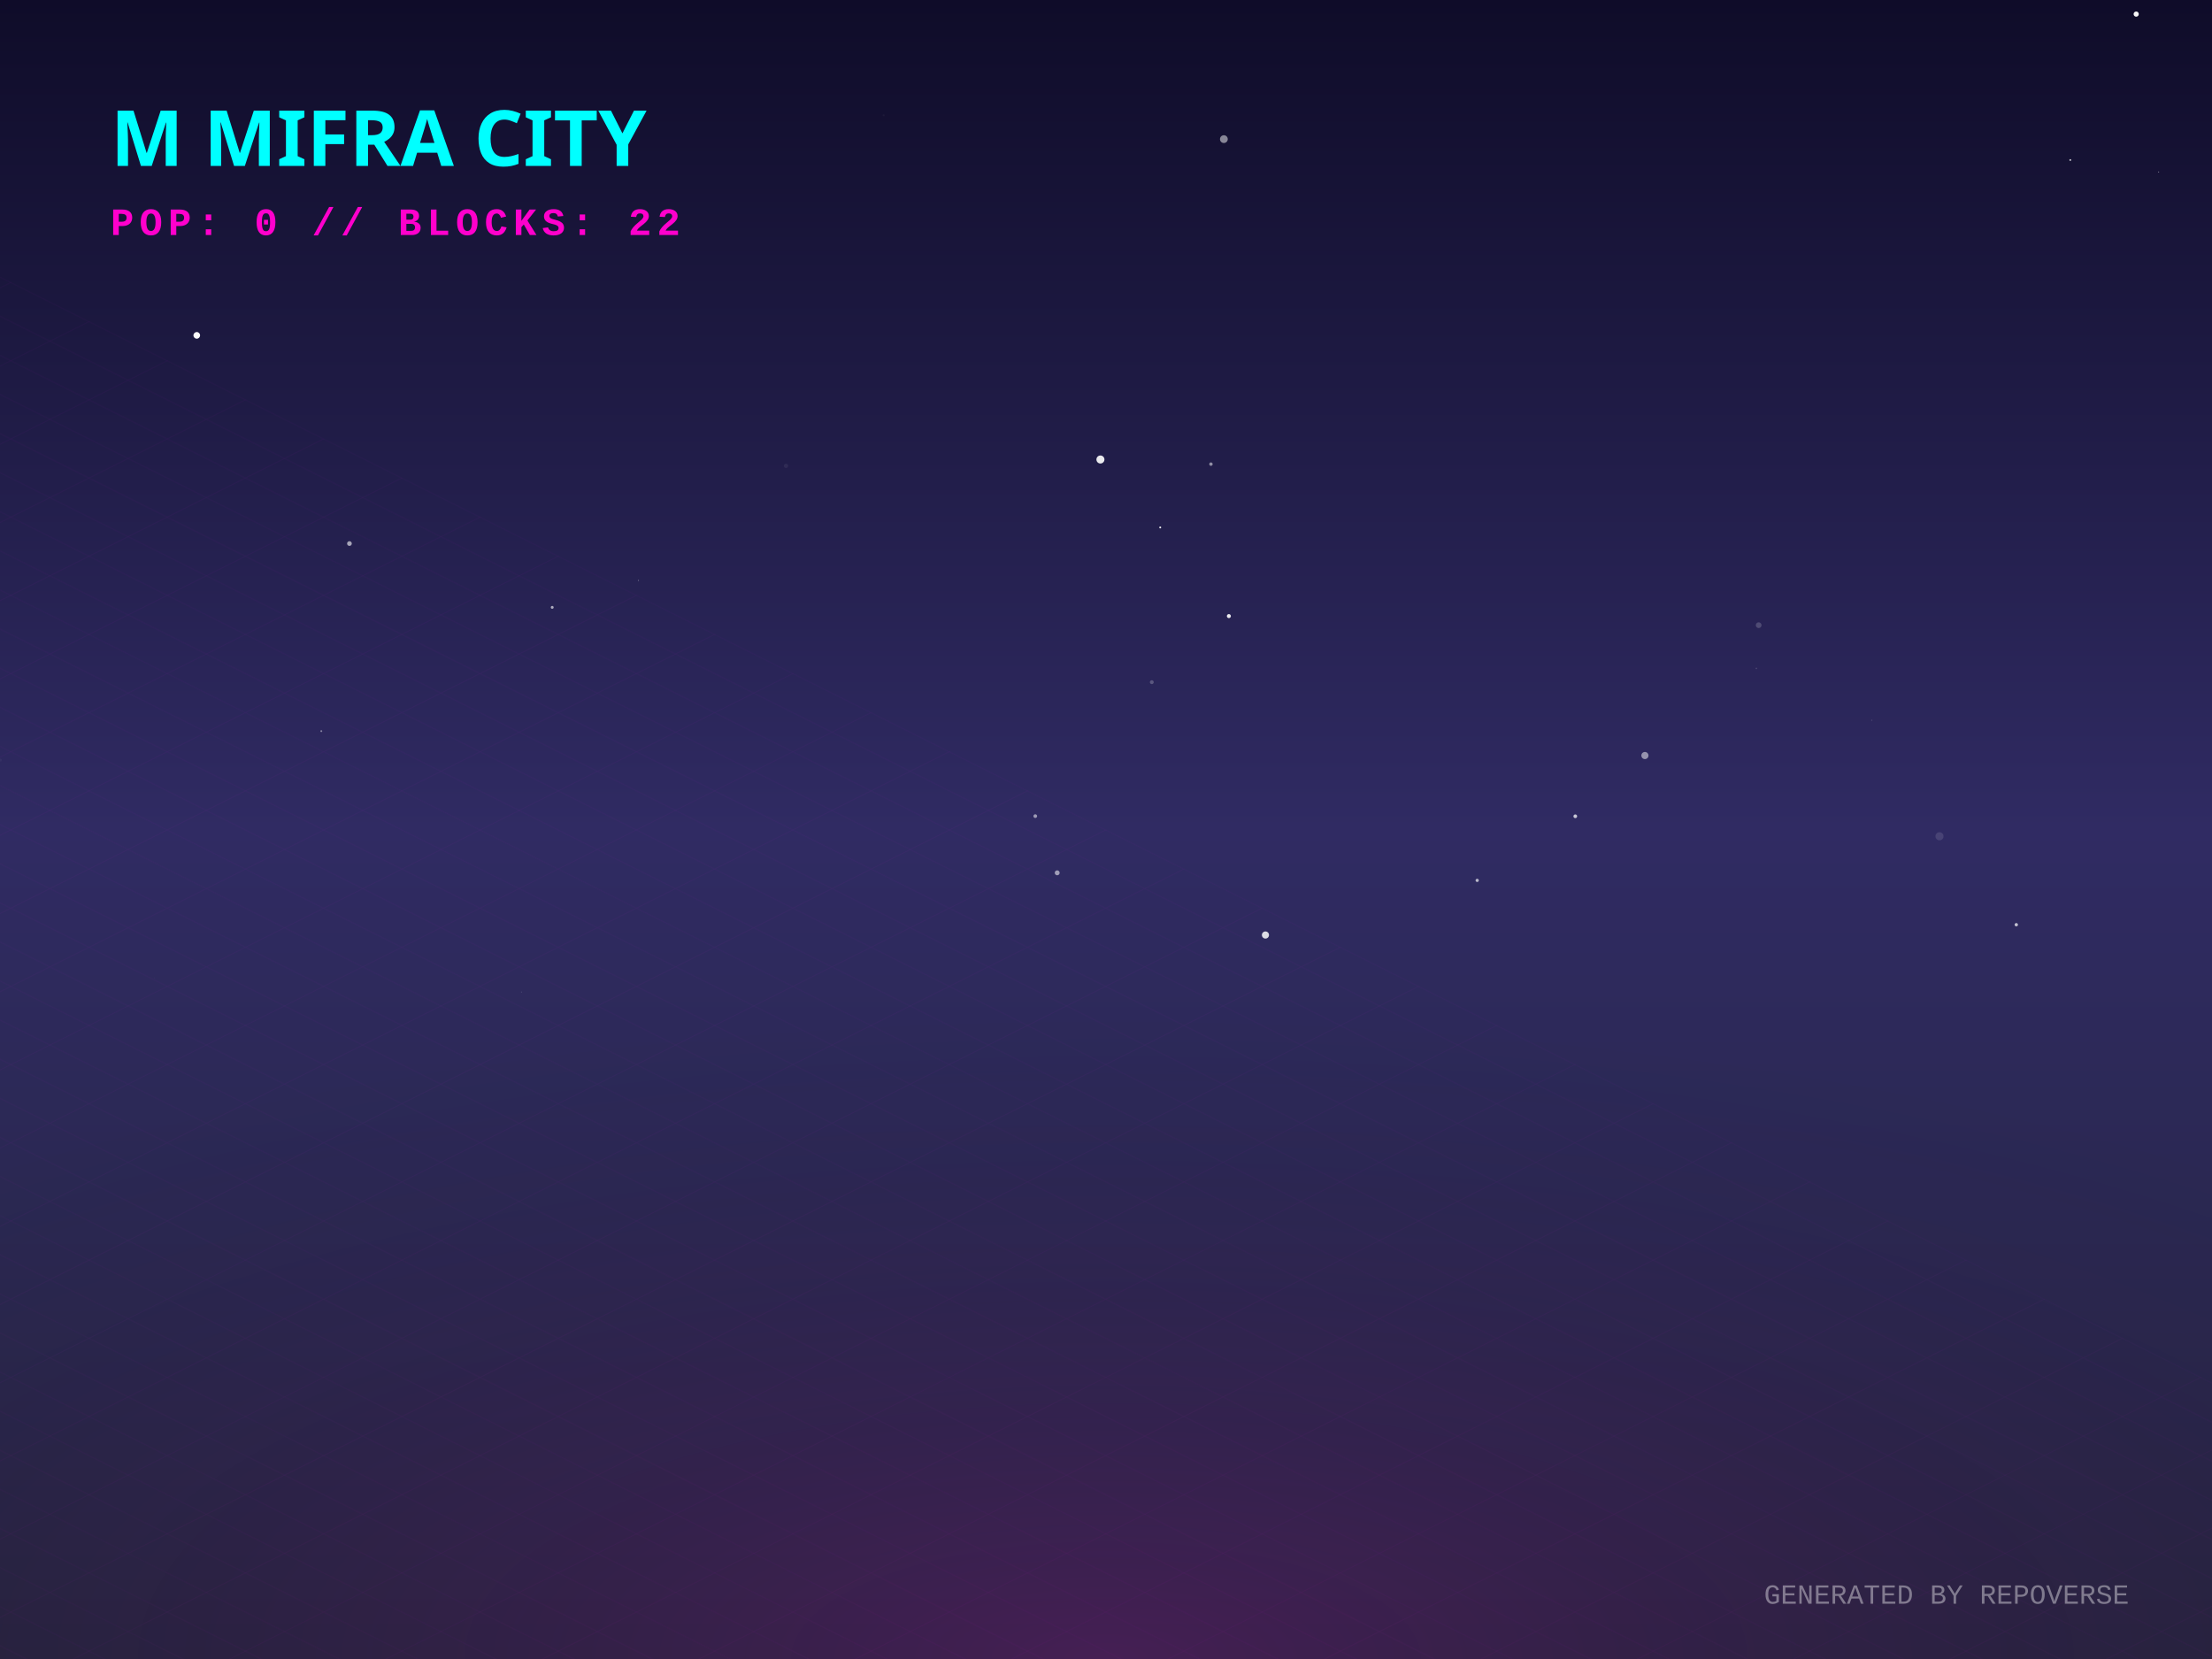
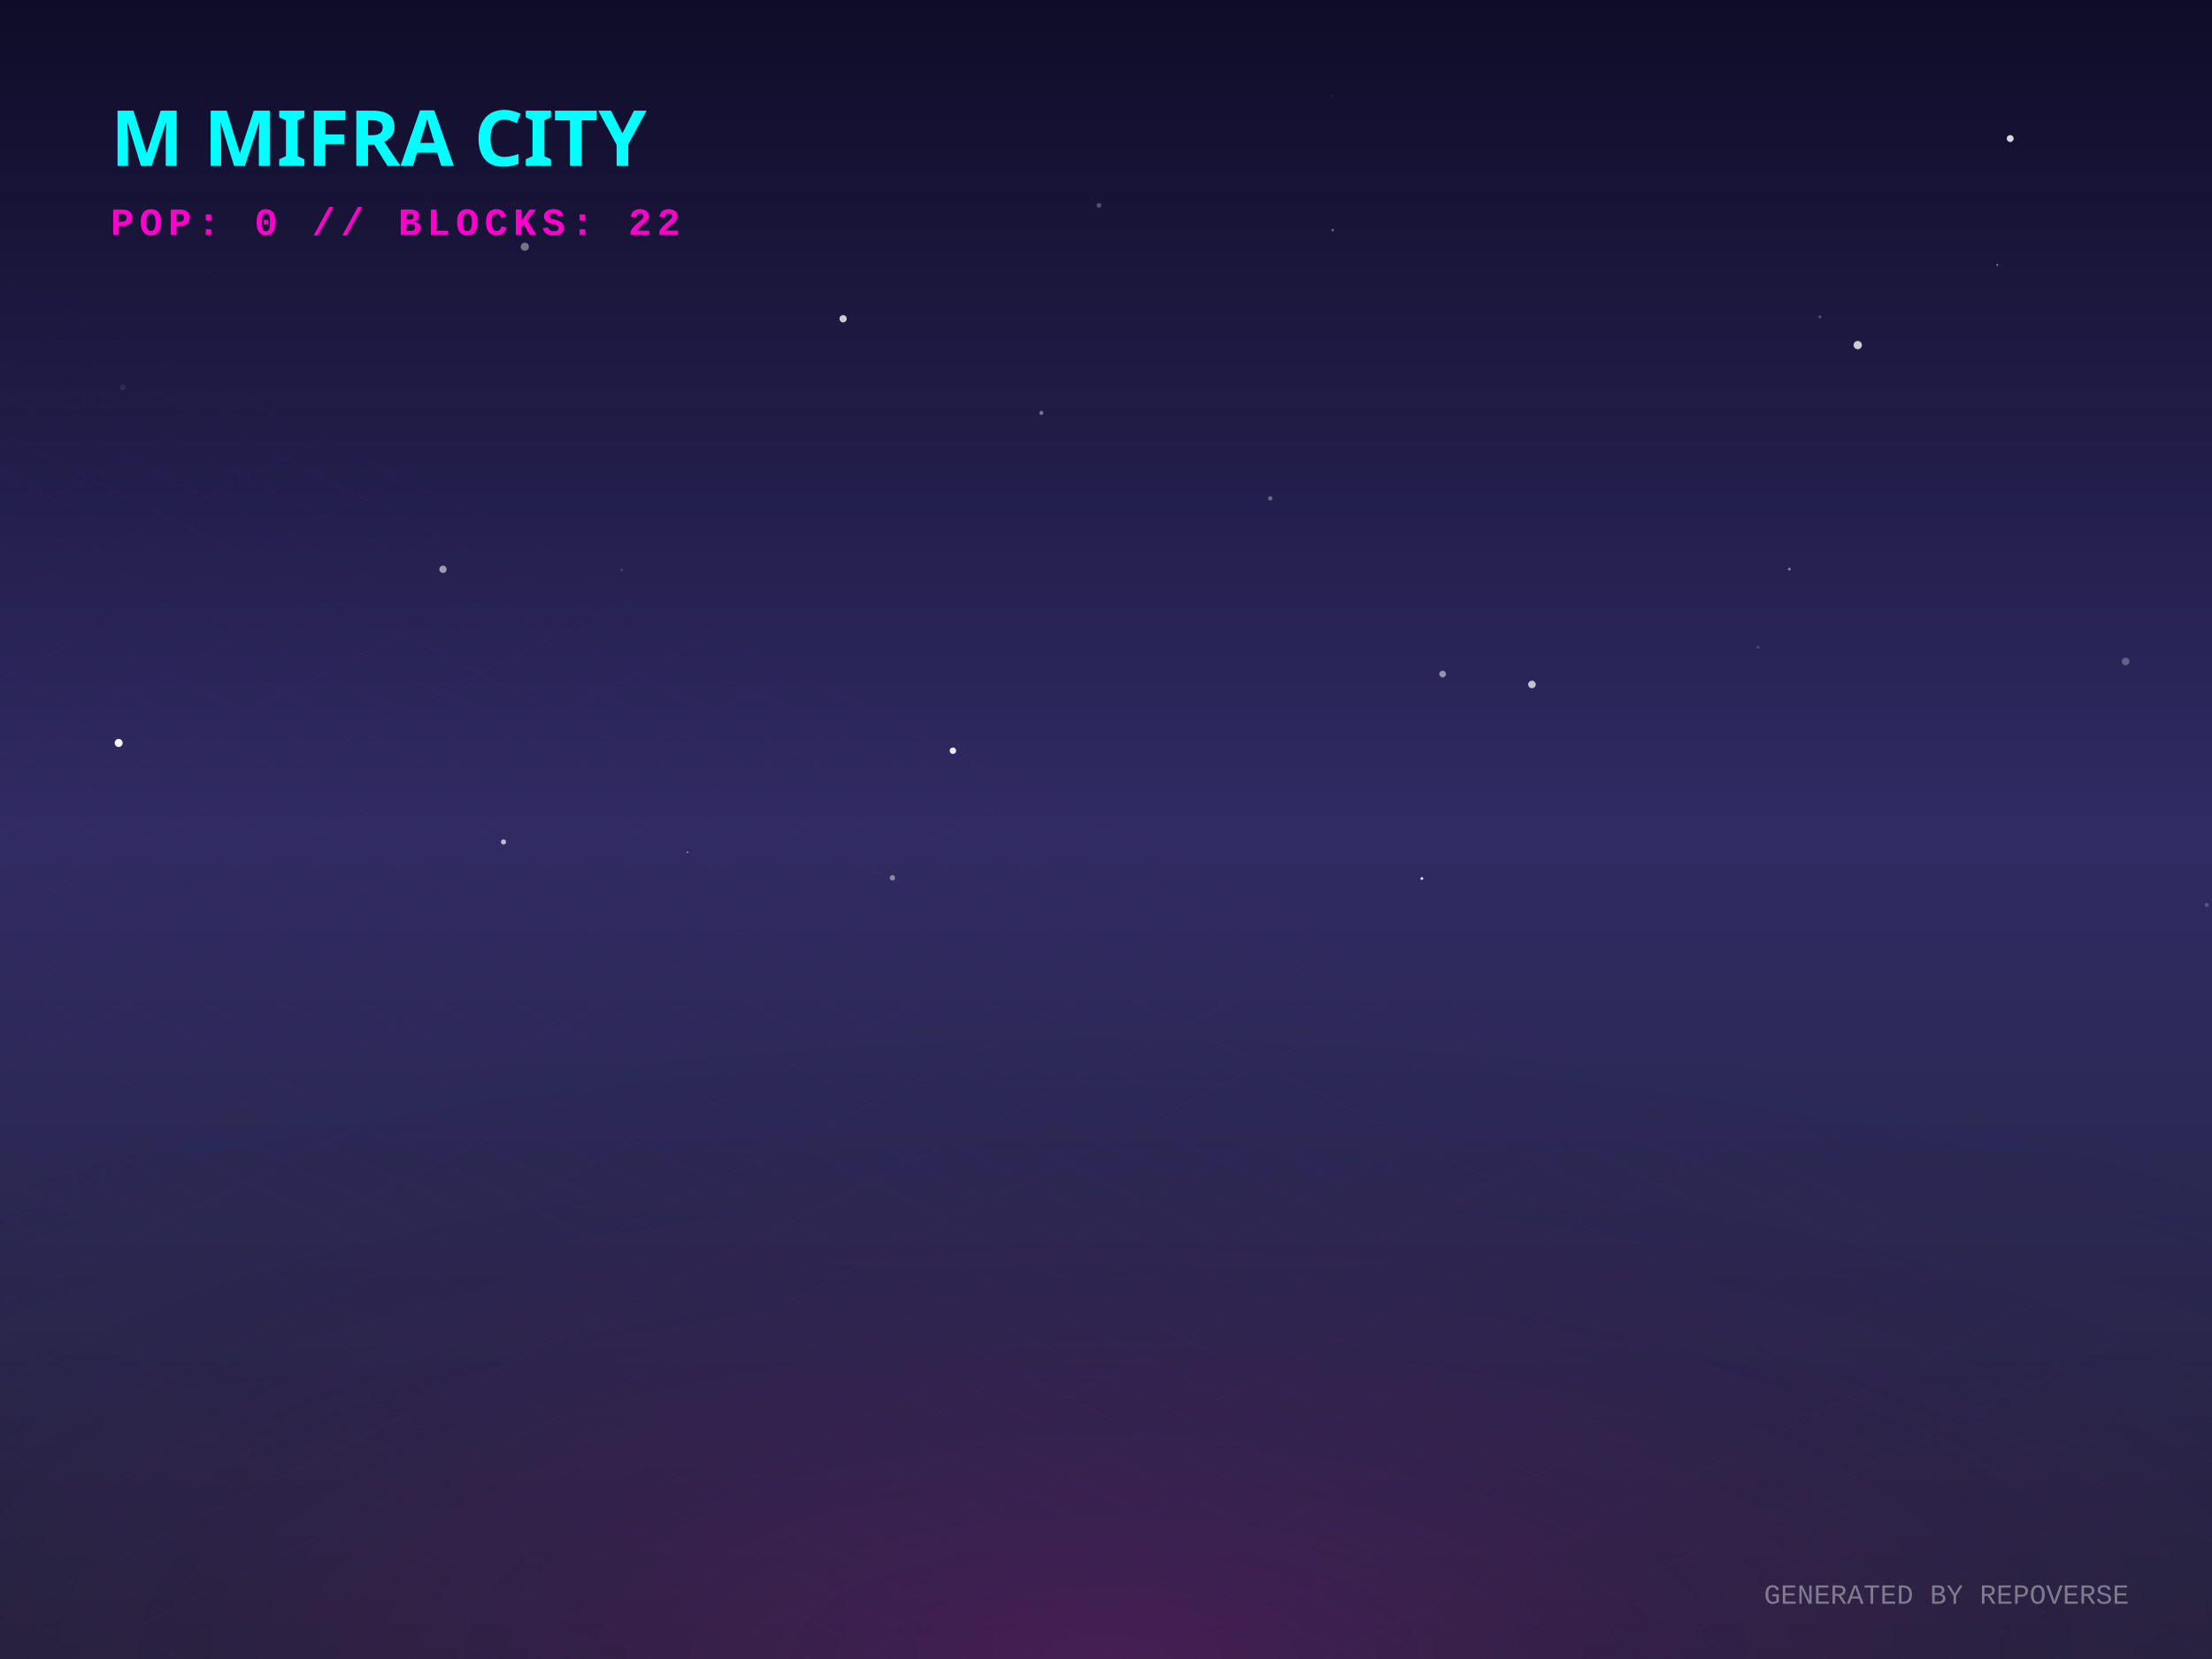
<svg xmlns="http://www.w3.org/2000/svg" width="800" height="600" viewBox="0 0 800 600">
  <defs>
    <linearGradient id="skyGradient" x1="0%" y1="0%" x2="0%" y2="100%">
      <stop offset="0%" stop-color="#0f0c29" />
      <stop offset="50%" stop-color="#302b63" />
      <stop offset="100%" stop-color="#24243e" />
    </linearGradient>
    <pattern id="gridPattern" width="40" height="20" patternUnits="userSpaceOnUse" patternTransform="rotate(0)">
      <path d="M 40 0 L 0 0 0 20" fill="none" stroke="magenta" stroke-width="0.5" opacity="0.2" />
    </pattern>
    <radialGradient id="floorGlow" cx="50%" cy="100%" r="80%">
      <stop offset="0%" stop-color="#ff00cc" stop-opacity="0.15" />
      <stop offset="100%" stop-color="transparent" />
    </radialGradient>
    <linearGradient id="gradLeft-happy" x1="0%" y1="0%" x2="100%" y2="100%">
      <stop offset="0%" stop-color="#FFD700" stop-opacity="0.8" />
      <stop offset="100%" stop-color="#050510" stop-opacity="0.9" />
    </linearGradient>
    <linearGradient id="gradRight-happy" x1="0%" y1="0%" x2="0%" y2="100%">
      <stop offset="0%" stop-color="#FFD700" stop-opacity="0.6" />
      <stop offset="100%" stop-color="#0b0b1a" stop-opacity="0.8" />
    </linearGradient>
    <linearGradient id="gradLeft-focused" x1="0%" y1="0%" x2="100%" y2="100%">
      <stop offset="0%" stop-color="#00FF94" stop-opacity="0.8" />
      <stop offset="100%" stop-color="#050510" stop-opacity="0.9" />
    </linearGradient>
    <linearGradient id="gradRight-focused" x1="0%" y1="0%" x2="0%" y2="100%">
      <stop offset="0%" stop-color="#00FF94" stop-opacity="0.6" />
      <stop offset="100%" stop-color="#0b0b1a" stop-opacity="0.8" />
    </linearGradient>
    <linearGradient id="gradLeft-calm" x1="0%" y1="0%" x2="100%" y2="100%">
      <stop offset="0%" stop-color="#00C2FF" stop-opacity="0.8" />
      <stop offset="100%" stop-color="#050510" stop-opacity="0.9" />
    </linearGradient>
    <linearGradient id="gradRight-calm" x1="0%" y1="0%" x2="0%" y2="100%">
      <stop offset="0%" stop-color="#00C2FF" stop-opacity="0.6" />
      <stop offset="100%" stop-color="#0b0b1a" stop-opacity="0.8" />
    </linearGradient>
    <linearGradient id="gradLeft-stressed" x1="0%" y1="0%" x2="100%" y2="100%">
      <stop offset="0%" stop-color="#FF2A6D" stop-opacity="0.8" />
      <stop offset="100%" stop-color="#050510" stop-opacity="0.9" />
    </linearGradient>
    <linearGradient id="gradRight-stressed" x1="0%" y1="0%" x2="0%" y2="100%">
      <stop offset="0%" stop-color="#FF2A6D" stop-opacity="0.6" />
      <stop offset="100%" stop-color="#0b0b1a" stop-opacity="0.8" />
    </linearGradient>
    <linearGradient id="gradLeft-energetic" x1="0%" y1="0%" x2="100%" y2="100%">
      <stop offset="0%" stop-color="#D300C5" stop-opacity="0.8" />
      <stop offset="100%" stop-color="#050510" stop-opacity="0.9" />
    </linearGradient>
    <linearGradient id="gradRight-energetic" x1="0%" y1="0%" x2="0%" y2="100%">
      <stop offset="0%" stop-color="#D300C5" stop-opacity="0.6" />
      <stop offset="100%" stop-color="#0b0b1a" stop-opacity="0.8" />
    </linearGradient>
  </defs>
  <rect width="100%" height="100%" fill="url(#skyGradient)" />
-   <circle cx="382.351" cy="315.668" r="0.889" fill="white" opacity="0.54" />
-   <circle cx="397.985" cy="166.184" r="1.453" fill="white" opacity="0.905" />
-   <circle cx="457.665" cy="338.158" r="1.289" fill="white" opacity="0.839" />
-   <circle cx="199.713" cy="219.66" r="0.524" fill="white" opacity="0.618" />
-   <circle cx="416.563" cy="246.716" r="0.696" fill="white" opacity="0.229" />
-   <circle cx="534.246" cy="318.401" r="0.587" fill="white" opacity="0.658" />
-   <circle cx="729.218" cy="334.434" r="0.605" fill="white" opacity="0.712" />
-   <circle cx="594.906" cy="273.249" r="1.29" fill="white" opacity="0.497" />
-   <circle cx="230.908" cy="209.917" r="0.196" fill="white" opacity="0.388" />
-   <circle cx="116.202" cy="264.423" r="0.331" fill="white" opacity="0.439" />
-   <circle cx="188.524" cy="358.746" r="0.082" fill="white" opacity="0.957" />
-   <circle cx="442.629" cy="50.317" r="1.41" fill="white" opacity="0.491" />
-   <circle cx="0.107" cy="274.91" r="0.537" fill="white" opacity="0.039" />
-   <circle cx="780.722" cy="62.181" r="0.137" fill="white" opacity="0.901" />
-   <circle cx="635.214" cy="241.741" r="0.282" fill="white" opacity="0.154" />
-   <circle cx="55.777" cy="353.624" r="0.043" fill="white" opacity="0.606" />
-   <circle cx="569.722" cy="295.218" r="0.672" fill="white" opacity="0.737" />
-   <circle cx="636.049" cy="226.109" r="1.039" fill="white" opacity="0.18" />
-   <circle cx="419.607" cy="190.758" r="0.344" fill="white" opacity="0.905" />
-   <circle cx="701.439" cy="302.448" r="1.462" fill="white" opacity="0.115" />
-   <circle cx="71.161" cy="121.288" r="1.2" fill="white" opacity="0.983" />
-   <circle cx="772.582" cy="5.097" r="0.94" fill="white" opacity="0.955" />
-   <circle cx="444.437" cy="222.82" r="0.726" fill="white" opacity="0.913" />
-   <circle cx="126.382" cy="196.582" r="0.854" fill="white" opacity="0.596" />
-   <circle cx="284.268" cy="168.477" r="0.772" fill="white" opacity="0.065" />
-   <circle cx="748.747" cy="57.873" r="0.33" fill="white" opacity="0.753" />
-   <circle cx="676.945" cy="260.499" r="0.232" fill="white" opacity="0.143" />
-   <circle cx="374.419" cy="295.162" r="0.668" fill="white" opacity="0.525" />
-   <circle cx="437.956" cy="167.857" r="0.62" fill="white" opacity="0.504" />
-   <circle cx="319.598" cy="41.694" r="0.354" fill="white" opacity="0.042" />
+   <circle cx="768.767" cy="239.228" r="1.373" fill="white" opacity="0.268" />
+   <circle cx="42.918" cy="268.698" r="1.448" fill="white" opacity="0.949" />
+   <circle cx="256.904" cy="230.733" r="0.006" fill="white" opacity="0.975" />
+   <circle cx="75.762" cy="98.61" r="0.068" fill="white" opacity="0.747" />
+   <circle cx="727.015" cy="50.107" r="1.25" fill="white" opacity="0.829" />
+   <circle cx="798.125" cy="327.287" r="0.747" fill="white" opacity="0.2" />
+   <circle cx="322.752" cy="317.48" r="0.97" fill="white" opacity="0.44" />
+   <circle cx="459.409" cy="180.24" r="0.793" fill="white" opacity="0.331" />
+   <circle cx="160.214" cy="205.898" r="1.325" fill="white" opacity="0.543" />
+   <circle cx="376.606" cy="149.322" r="0.721" fill="white" opacity="0.406" />
+   <circle cx="658.189" cy="114.59" r="0.572" fill="white" opacity="0.235" />
+   <circle cx="722.347" cy="95.806" r="0.347" fill="white" opacity="0.485" />
+   <circle cx="44.398" cy="140.119" r="1.009" fill="white" opacity="0.083" />
+   <circle cx="481.736" cy="34.686" r="0.341" fill="white" opacity="0.098" />
+   <circle cx="482.015" cy="83.203" r="0.543" fill="white" opacity="0.27" />
+   <circle cx="521.75" cy="243.783" r="1.204" fill="white" opacity="0.494" />
+   <circle cx="224.827" cy="206.141" r="0.422" fill="white" opacity="0.189" />
+   <circle cx="554.046" cy="247.547" r="1.373" fill="white" opacity="0.718" />
+   <circle cx="514.235" cy="317.73" r="0.506" fill="white" opacity="0.901" />
+   <circle cx="248.605" cy="308.25" r="0.252" fill="white" opacity="0.769" />
+   <circle cx="635.842" cy="234.108" r="0.586" fill="white" opacity="0.152" />
+   <circle cx="304.921" cy="115.282" r="1.314" fill="white" opacity="0.781" />
+   <circle cx="397.438" cy="74.271" r="0.842" fill="white" opacity="0.259" />
+   <circle cx="189.815" cy="89.235" r="1.474" fill="white" opacity="0.41" />
+   <circle cx="182.097" cy="304.499" r="0.941" fill="white" opacity="0.683" />
+   <circle cx="536.69" cy="168.383" r="0.049" fill="white" opacity="0.365" />
+   <circle cx="344.635" cy="271.506" r="1.175" fill="white" opacity="0.894" />
+   <circle cx="647.139" cy="205.833" r="0.518" fill="white" opacity="0.426" />
+   <circle cx="658.231" cy="101.067" r="0.045" fill="white" opacity="0.329" />
+   <circle cx="671.879" cy="124.816" r="1.498" fill="white" opacity="0.778" />
  <g transform="translate(0, 300) scale(1, 0.5)">
    <rect x="-800" y="0" width="2400" height="1200" fill="url(#gridPattern)" opacity="0.3" transform="rotate(45, 400, 0)" />
  </g>
  <rect x="0" y="300" width="800" height="300" fill="url(#floorGlow)" />
  <g transform="translate(40, 60)">
    <text fill="cyan" font-family="Verdana, sans-serif" font-size="28" font-weight="900" style="text-shadow: 0 0 10px cyan;">M MIFRA CITY</text>
    <text y="25" fill="#ff00cc" font-family="Courier New, monospace" font-size="14" font-weight="bold" letter-spacing="2">POP: 0 // BLOCKS: 22</text>
  </g>
  <g transform="translate(0, 50)">
    <a href="https://github.com/M-Mifra/repo-verse" target="_blank">
      <g class="building" opacity="0">
        <animate attributeName="opacity" values="0;1" dur="0.8s" begin="0s" fill="freeze" />
-         <ellipse cx="400" cy="292.691" rx="22.072" ry="11.772" fill="black" opacity="0.4" blur="2" />
-         <path d="M 385.285 272.691 l 0 20 l 14.715 7.357 l 0 -20 z" fill="url(#gradLeft-focused)" stroke="none" />
-         <path d="M 414.715 272.691 l 0 20 l -14.715 7.357 l 0 -20 z" fill="url(#gradRight-focused)" stroke="none" />
-         <path d="M 400 265.333 l 14.715 7.357 l -14.715 7.357 l -14.715 -7.357 z" fill="#E0FFF1" fill-opacity="0.9" stroke="none" />
-         <path d="M 385.285 272.691 l 0 20 l 14.715 7.357 l 0 -20 z" fill="none" stroke="#00FF94" stroke-width="0.5" opacity="0.5" />
-         <path d="M 414.715 272.691 l 0 20 l -14.715 7.357 l 0 -20 z" fill="none" stroke="#00FF94" stroke-width="0.5" opacity="0.5" />
+         <ellipse cx="400" cy="292.271" rx="20.812" ry="11.1" fill="black" opacity="0.4" blur="2" />
+         <path d="M 386.125 272.271 l 0 20 l 13.875 6.938 l 0 -20 z" fill="url(#gradLeft-focused)" stroke="none" />
+         <path d="M 413.875 272.271 l 0 20 l -13.875 6.938 l 0 -20 z" fill="url(#gradRight-focused)" stroke="none" />
+         <path d="M 400 265.333 l 13.875 6.938 l -13.875 6.938 l -13.875 -6.938 z" fill="#E0FFF1" fill-opacity="0.9" stroke="none" />
+         <path d="M 386.125 272.271 l 0 20 l 13.875 6.938 l 0 -20 z" fill="none" stroke="#00FF94" stroke-width="0.5" opacity="0.5" />
+         <path d="M 413.875 272.271 l 0 20 l -13.875 6.938 l 0 -20 z" fill="none" stroke="#00FF94" stroke-width="0.5" opacity="0.5" />
      </g>
    </a>
    <a href="https://github.com/M-Mifra/Arcane-AI-agent-" target="_blank">
      <g class="building" opacity="0">
        <animate attributeName="opacity" values="0;1" dur="0.8s" begin="0.05s" fill="freeze" />
        <ellipse cx="424" cy="301.083" rx="11.25" ry="6" fill="black" opacity="0.4" blur="2" />
        <path d="M 416.5 281.083 l 0 20 l 7.5 3.75 l 0 -20 z" fill="url(#gradLeft-energetic)" stroke="none" />
        <path d="M 431.5 281.083 l 0 20 l -7.5 3.75 l 0 -20 z" fill="url(#gradRight-energetic)" stroke="none" />
        <path d="M 424 277.333 l 7.5 3.75 l -7.5 3.75 l -7.5 -3.75 z" fill="#FAD7FA" fill-opacity="0.9" stroke="none" />
        <path d="M 416.5 281.083 l 0 20 l 7.5 3.75 l 0 -20 z" fill="none" stroke="#D300C5" stroke-width="0.5" opacity="0.5" />
        <path d="M 431.5 281.083 l 0 20 l -7.5 3.75 l 0 -20 z" fill="none" stroke="#D300C5" stroke-width="0.5" opacity="0.5" />
      </g>
    </a>
    <a href="https://github.com/M-Mifra/andropedia-weekly-chronicle" target="_blank">
      <g class="building" opacity="0">
        <animate attributeName="opacity" values="0;1" dur="0.8s" begin="0.1s" fill="freeze" />
        <ellipse cx="376" cy="303.971" rx="19.913" ry="10.62" fill="black" opacity="0.4" blur="2" />
        <path d="M 362.725 283.971 l 0 20 l 13.275 6.638 l 0 -20 z" fill="url(#gradLeft-focused)" stroke="none" />
        <path d="M 389.275 283.971 l 0 20 l -13.275 6.638 l 0 -20 z" fill="url(#gradRight-focused)" stroke="none" />
        <path d="M 376 277.333 l 13.275 6.638 l -13.275 6.638 l -13.275 -6.638 z" fill="#E0FFF1" fill-opacity="0.9" stroke="none" />
        <path d="M 362.725 283.971 l 0 20 l 13.275 6.638 l 0 -20 z" fill="none" stroke="#00FF94" stroke-width="0.5" opacity="0.5" />
        <path d="M 389.275 283.971 l 0 20 l -13.275 6.638 l 0 -20 z" fill="none" stroke="#00FF94" stroke-width="0.5" opacity="0.5" />
      </g>
    </a>
    <a href="https://github.com/M-Mifra/YieldSweep" target="_blank">
      <g class="building" opacity="0">
        <animate attributeName="opacity" values="0;1" dur="0.8s" begin="0.15s" fill="freeze" />
        <ellipse cx="448" cy="314.096" rx="14.288" ry="7.62" fill="black" opacity="0.4" blur="2" />
        <path d="M 438.475 294.096 l 0 20 l 9.525 4.763 l 0 -20 z" fill="url(#gradLeft-focused)" stroke="none" />
        <path d="M 457.525 294.096 l 0 20 l -9.525 4.763 l 0 -20 z" fill="url(#gradRight-focused)" stroke="none" />
        <path d="M 448 289.333 l 9.525 4.763 l -9.525 4.763 l -9.525 -4.763 z" fill="#E0FFF1" fill-opacity="0.9" stroke="none" />
        <path d="M 438.475 294.096 l 0 20 l 9.525 4.763 l 0 -20 z" fill="none" stroke="#00FF94" stroke-width="0.5" opacity="0.5" />
        <path d="M 457.525 294.096 l 0 20 l -9.525 4.763 l 0 -20 z" fill="none" stroke="#00FF94" stroke-width="0.5" opacity="0.5" />
      </g>
    </a>
    <a href="https://github.com/M-Mifra/andropedia-cinematic-weave" target="_blank">
      <g class="building" opacity="0">
        <animate attributeName="opacity" values="0;1" dur="0.8s" begin="0.2s" fill="freeze" />
        <ellipse cx="400" cy="314.643" rx="15.93" ry="8.496" fill="black" opacity="0.4" blur="2" />
        <path d="M 389.38 294.643 l 0 20 l 10.62 5.31 l 0 -20 z" fill="url(#gradLeft-focused)" stroke="none" />
        <path d="M 410.62 294.643 l 0 20 l -10.62 5.31 l 0 -20 z" fill="url(#gradRight-focused)" stroke="none" />
        <path d="M 400 289.333 l 10.62 5.31 l -10.62 5.31 l -10.62 -5.31 z" fill="#E0FFF1" fill-opacity="0.9" stroke="none" />
        <path d="M 389.38 294.643 l 0 20 l 10.62 5.31 l 0 -20 z" fill="none" stroke="#00FF94" stroke-width="0.5" opacity="0.5" />
        <path d="M 410.62 294.643 l 0 20 l -10.62 5.31 l 0 -20 z" fill="none" stroke="#00FF94" stroke-width="0.5" opacity="0.5" />
      </g>
    </a>
    <a href="https://github.com/M-Mifra/athenafit-readiness" target="_blank">
      <g class="building" opacity="0">
        <animate attributeName="opacity" values="0;1" dur="0.8s" begin="0.25s" fill="freeze" />
        <ellipse cx="352" cy="314.651" rx="15.953" ry="8.508" fill="black" opacity="0.4" blur="2" />
        <path d="M 341.365 294.651 l 0 20 l 10.635 5.317 l 0 -20 z" fill="url(#gradLeft-focused)" stroke="none" />
        <path d="M 362.635 294.651 l 0 20 l -10.635 5.317 l 0 -20 z" fill="url(#gradRight-focused)" stroke="none" />
        <path d="M 352 289.333 l 10.635 5.317 l -10.635 5.317 l -10.635 -5.317 z" fill="#E0FFF1" fill-opacity="0.9" stroke="none" />
        <path d="M 341.365 294.651 l 0 20 l 10.635 5.317 l 0 -20 z" fill="none" stroke="#00FF94" stroke-width="0.5" opacity="0.5" />
        <path d="M 362.635 294.651 l 0 20 l -10.635 5.317 l 0 -20 z" fill="none" stroke="#00FF94" stroke-width="0.5" opacity="0.5" />
      </g>
    </a>
    <a href="https://github.com/M-Mifra/M-Mifra" target="_blank">
      <g class="building" opacity="0">
        <animate attributeName="opacity" values="0;1" dur="0.8s" begin="0.3s" fill="freeze" />
        <ellipse cx="472" cy="325.136" rx="11.408" ry="6.084" fill="black" opacity="0.4" blur="2" />
        <path d="M 464.395 305.136 l 0 20 l 7.605 3.803 l 0 -20 z" fill="url(#gradLeft-energetic)" stroke="none" />
        <path d="M 479.605 305.136 l 0 20 l -7.605 3.803 l 0 -20 z" fill="url(#gradRight-energetic)" stroke="none" />
        <path d="M 472 301.333 l 7.605 3.803 l -7.605 3.803 l -7.605 -3.803 z" fill="#FAD7FA" fill-opacity="0.9" stroke="none" />
        <path d="M 464.395 305.136 l 0 20 l 7.605 3.803 l 0 -20 z" fill="none" stroke="#D300C5" stroke-width="0.5" opacity="0.5" />
        <path d="M 479.605 305.136 l 0 20 l -7.605 3.803 l 0 -20 z" fill="none" stroke="#D300C5" stroke-width="0.5" opacity="0.5" />
      </g>
    </a>
    <a href="https://github.com/M-Mifra/BallotBox" target="_blank">
      <g class="building" opacity="0">
        <animate attributeName="opacity" values="0;1" dur="0.8s" begin="0.35s" fill="freeze" />
        <ellipse cx="424" cy="325.863" rx="13.59" ry="7.248" fill="black" opacity="0.4" blur="2" />
        <path d="M 414.94 305.863 l 0 20 l 9.06 4.53 l 0 -20 z" fill="url(#gradLeft-calm)" stroke="none" />
        <path d="M 433.06 305.863 l 0 20 l -9.06 4.53 l 0 -20 z" fill="url(#gradRight-calm)" stroke="none" />
        <path d="M 424 301.333 l 9.06 4.53 l -9.06 4.53 l -9.06 -4.53 z" fill="#D1F4FF" fill-opacity="0.9" stroke="none" />
        <path d="M 414.94 305.863 l 0 20 l 9.06 4.53 l 0 -20 z" fill="none" stroke="#00C2FF" stroke-width="0.5" opacity="0.5" />
        <path d="M 433.06 305.863 l 0 20 l -9.06 4.53 l 0 -20 z" fill="none" stroke="#00C2FF" stroke-width="0.5" opacity="0.5" />
      </g>
    </a>
    <a href="https://github.com/M-Mifra/PromoSphere" target="_blank">
      <g class="building" opacity="0">
        <animate attributeName="opacity" values="0;1" dur="0.8s" begin="0.4s" fill="freeze" />
        <ellipse cx="376" cy="325.541" rx="12.622" ry="6.732" fill="black" opacity="0.4" blur="2" />
        <path d="M 367.585 305.541 l 0 20 l 8.415 4.207 l 0 -20 z" fill="url(#gradLeft-focused)" stroke="none" />
        <path d="M 384.415 305.541 l 0 20 l -8.415 4.207 l 0 -20 z" fill="url(#gradRight-focused)" stroke="none" />
        <path d="M 376 301.333 l 8.415 4.207 l -8.415 4.207 l -8.415 -4.207 z" fill="#E0FFF1" fill-opacity="0.9" stroke="none" />
        <path d="M 367.585 305.541 l 0 20 l 8.415 4.207 l 0 -20 z" fill="none" stroke="#00FF94" stroke-width="0.5" opacity="0.5" />
        <path d="M 384.415 305.541 l 0 20 l -8.415 4.207 l 0 -20 z" fill="none" stroke="#00FF94" stroke-width="0.5" opacity="0.5" />
      </g>
    </a>
    <a href="https://github.com/M-Mifra/TickTock" target="_blank">
      <g class="building" opacity="0">
        <animate attributeName="opacity" values="0;1" dur="0.8s" begin="0.45s" fill="freeze" />
        <ellipse cx="448" cy="337.863" rx="13.59" ry="7.248" fill="black" opacity="0.4" blur="2" />
        <path d="M 438.94 317.863 l 0 20 l 9.06 4.53 l 0 -20 z" fill="url(#gradLeft-calm)" stroke="none" />
        <path d="M 457.06 317.863 l 0 20 l -9.06 4.53 l 0 -20 z" fill="url(#gradRight-calm)" stroke="none" />
        <path d="M 448 313.333 l 9.06 4.53 l -9.06 4.53 l -9.06 -4.53 z" fill="#D1F4FF" fill-opacity="0.9" stroke="none" />
        <path d="M 438.94 317.863 l 0 20 l 9.06 4.53 l 0 -20 z" fill="none" stroke="#00C2FF" stroke-width="0.5" opacity="0.5" />
        <path d="M 457.06 317.863 l 0 20 l -9.06 4.53 l 0 -20 z" fill="none" stroke="#00C2FF" stroke-width="0.5" opacity="0.5" />
      </g>
    </a>
  </g>
  <text x="770" y="580" text-anchor="end" fill="rgba(255,255,255,0.4)" font-family="Courier New" font-size="10">GENERATED BY REPOVERSE</text>
</svg>
